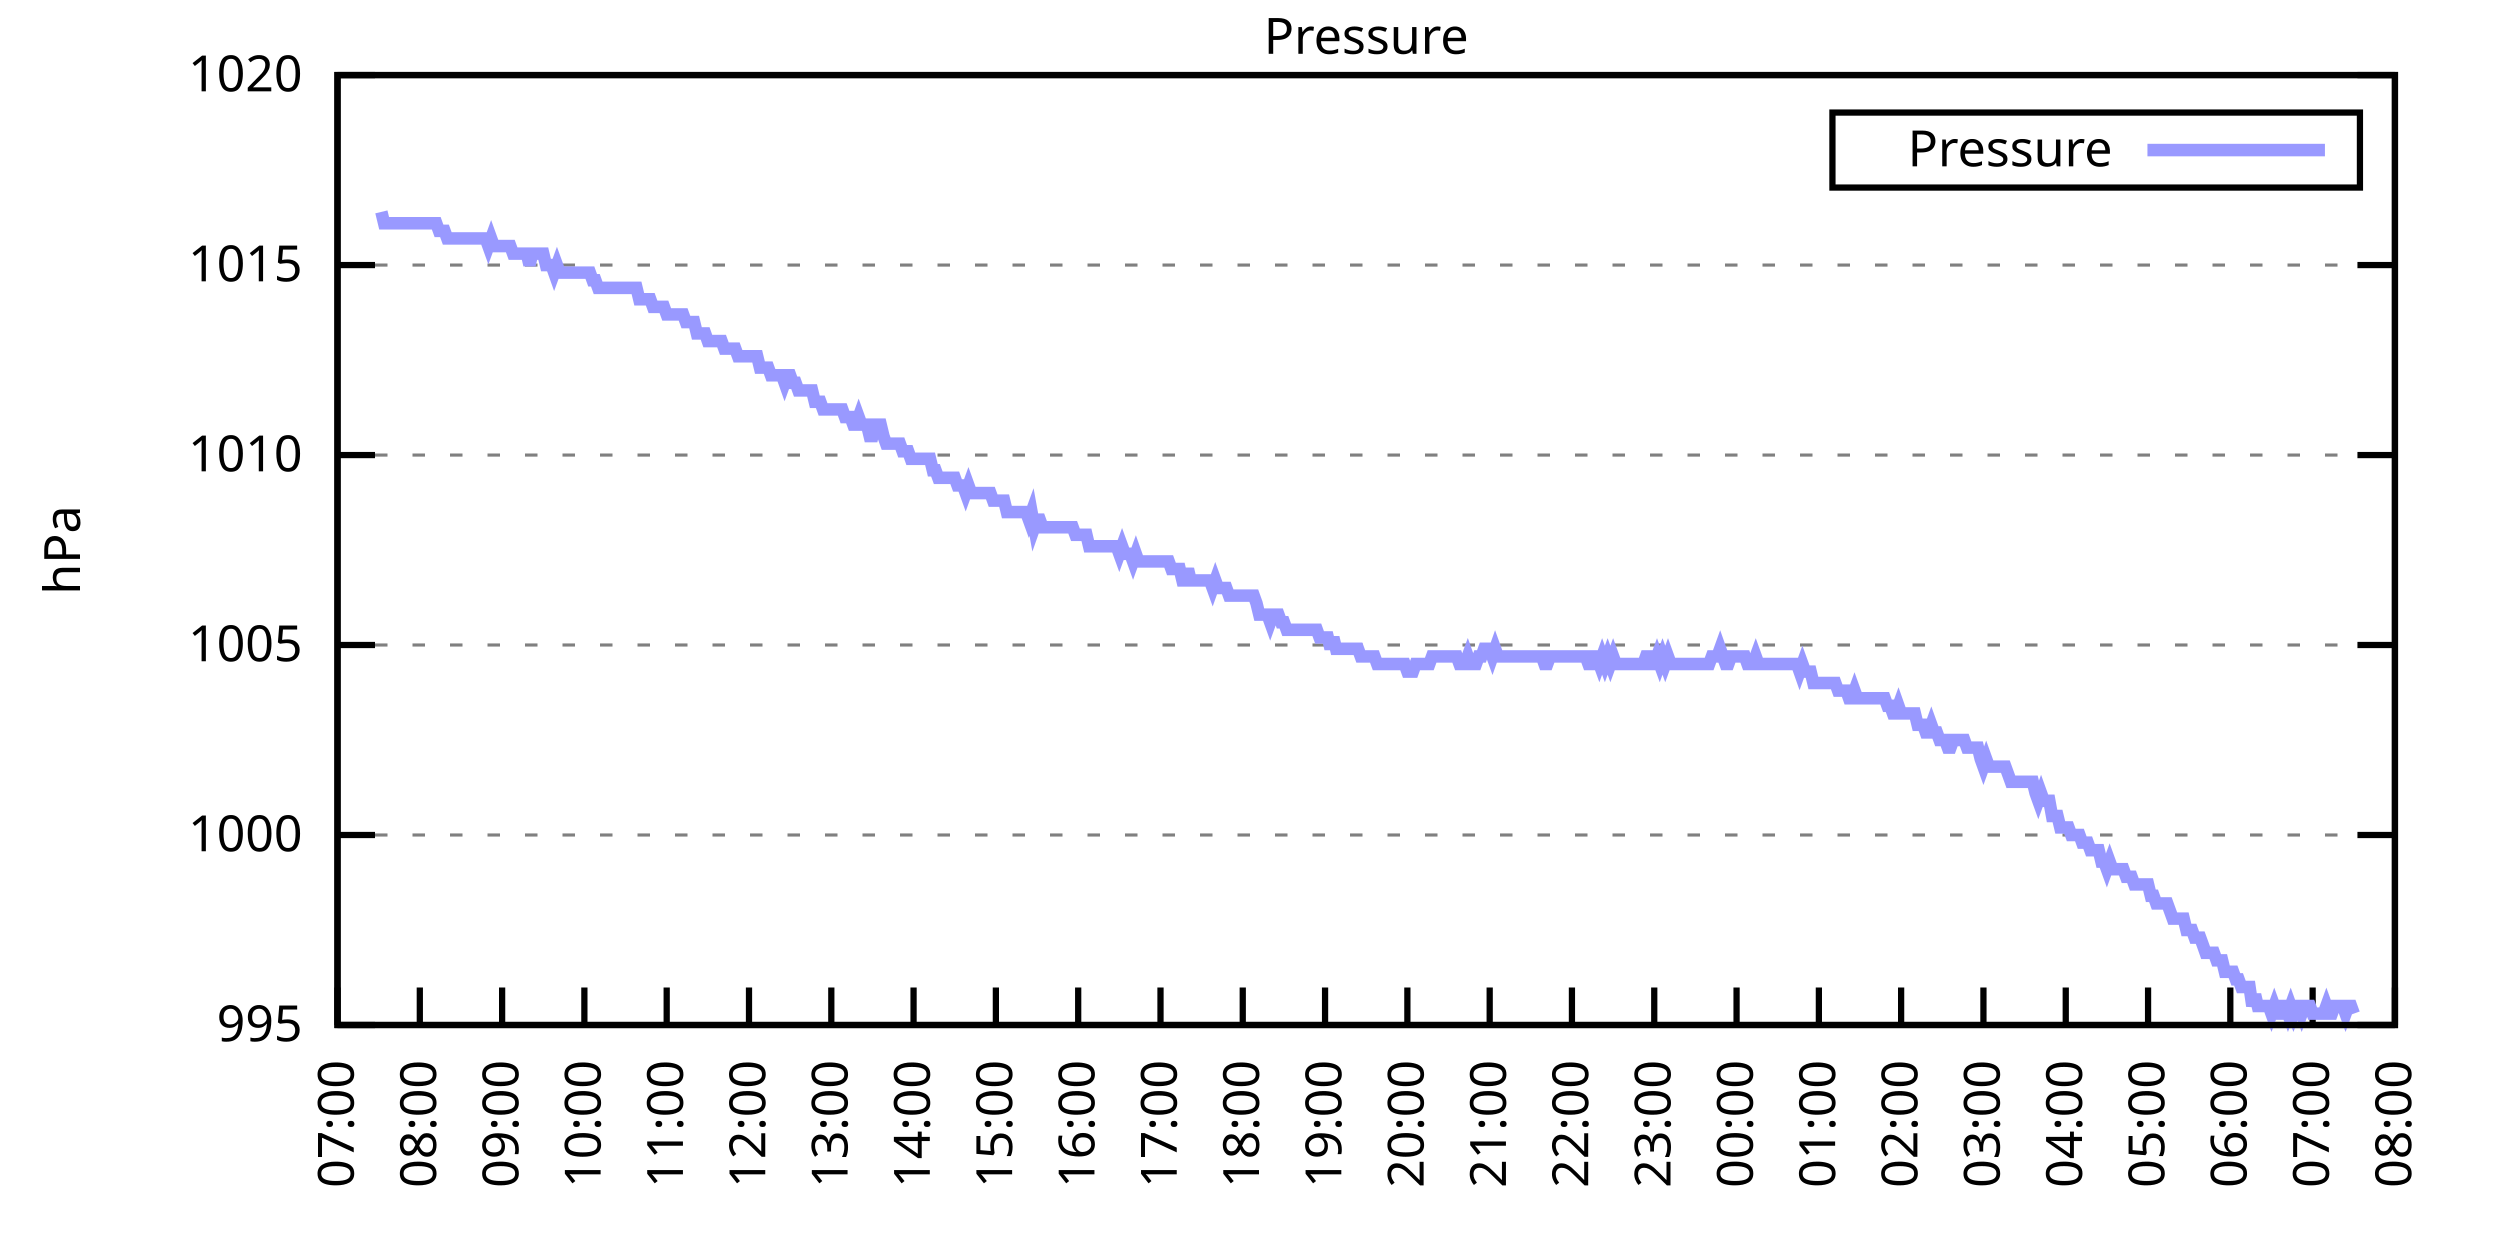
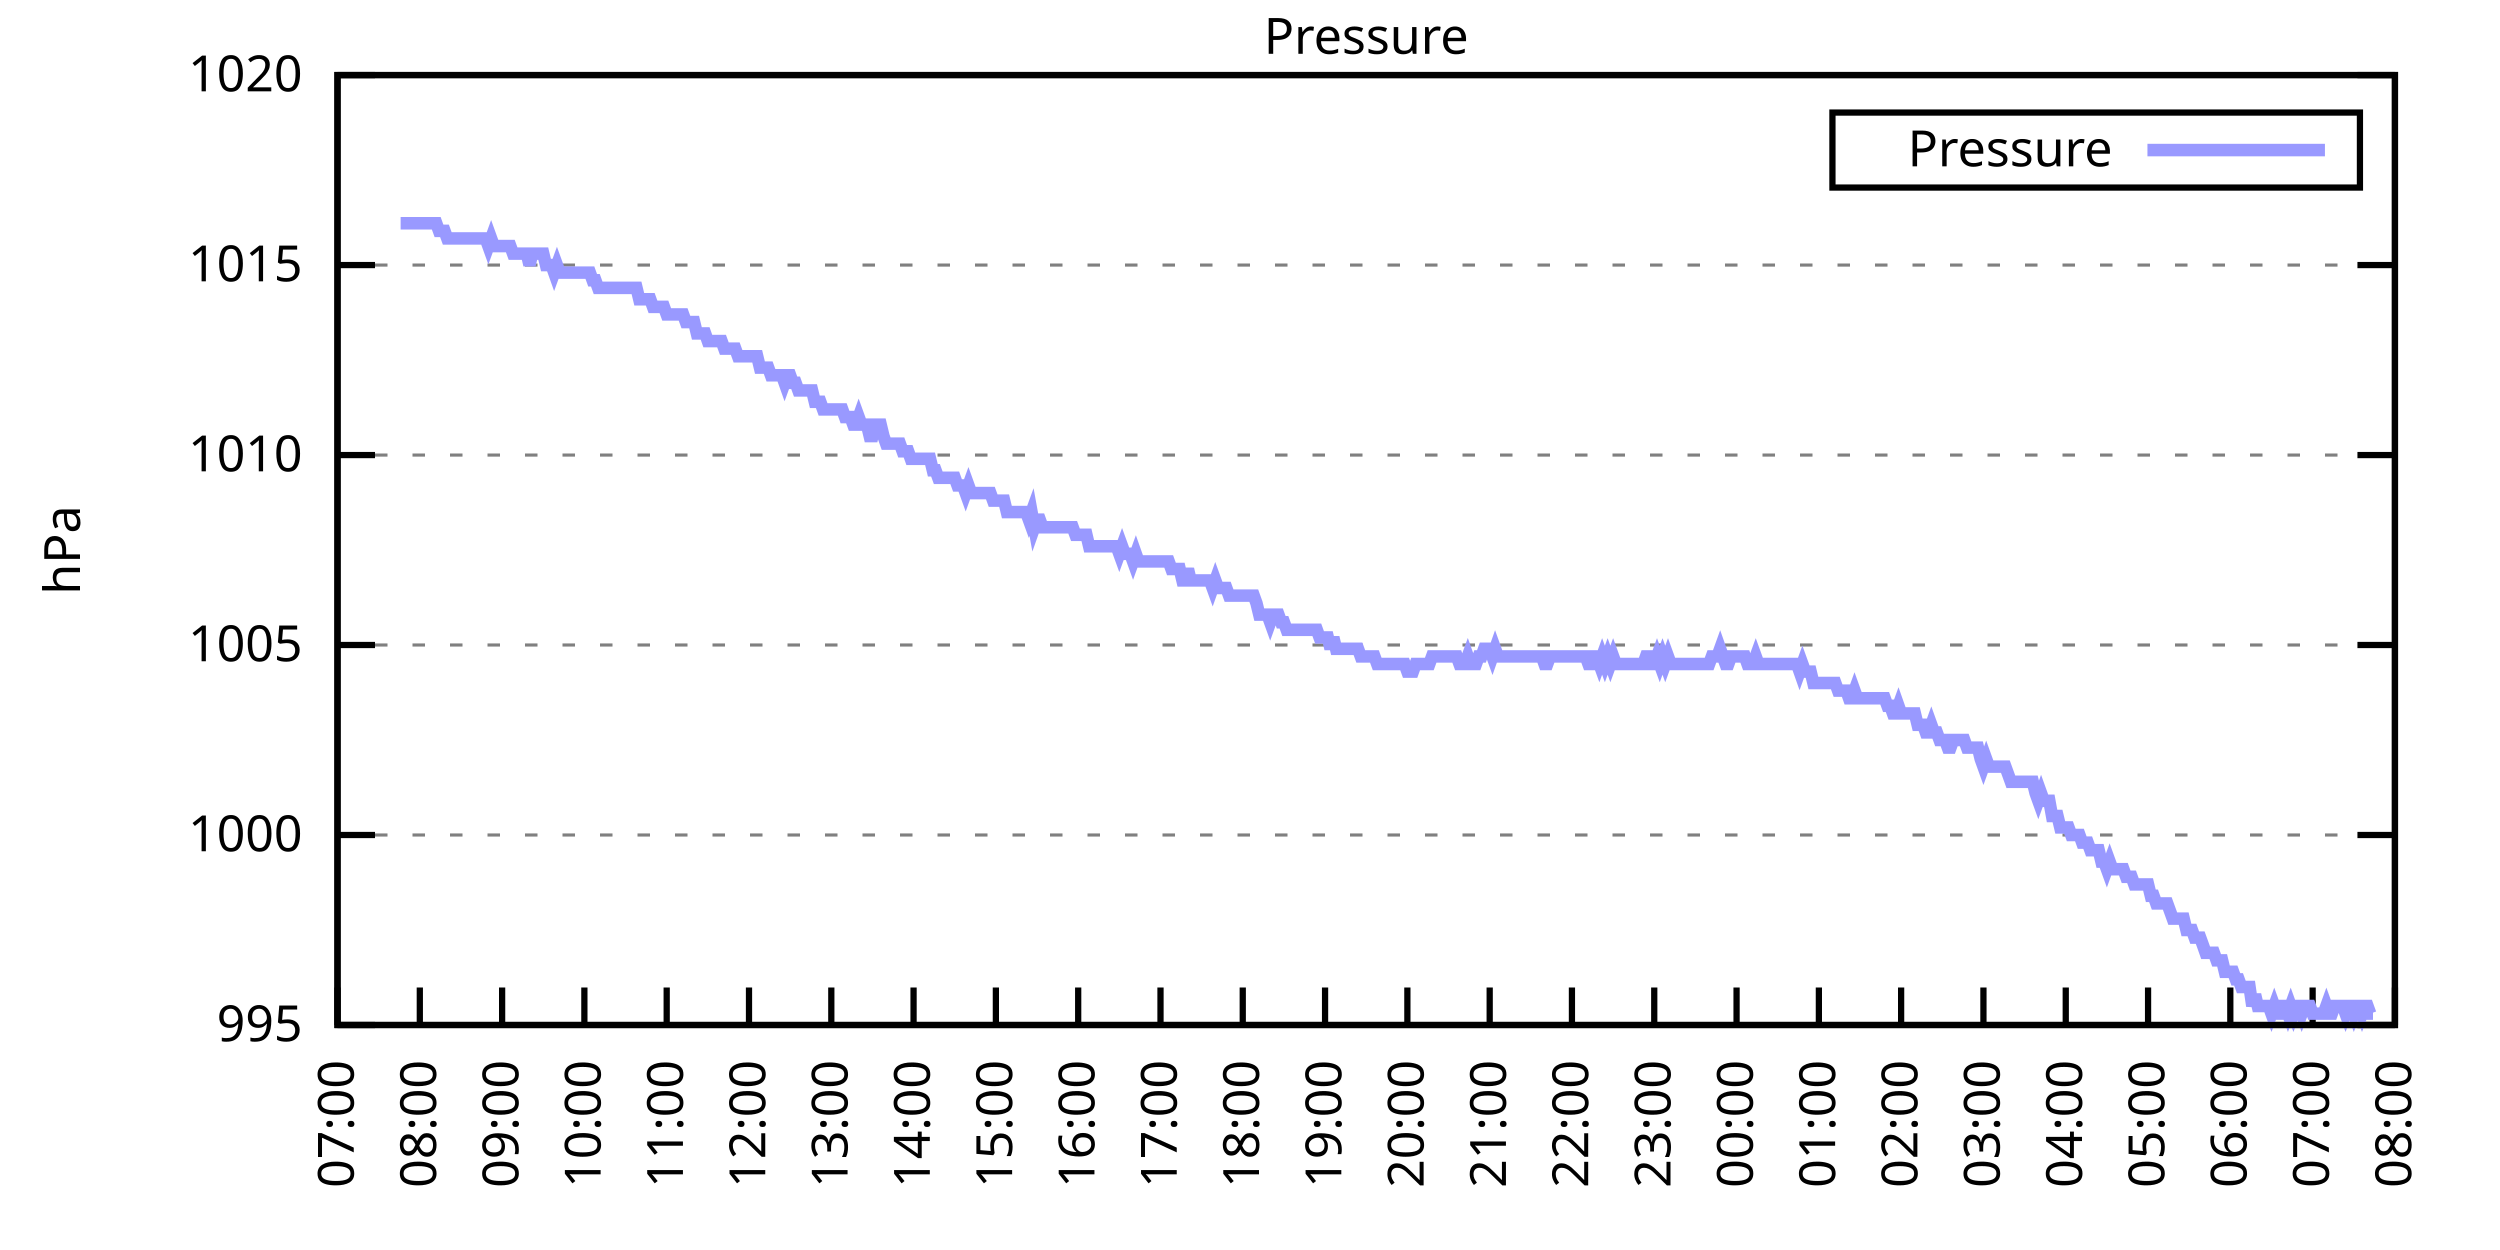
<svg xmlns="http://www.w3.org/2000/svg" xmlns:xlink="http://www.w3.org/1999/xlink" width="400" height="200" viewBox="0 0 400 200">
  <g id="gnuplot_canvas">
    <rect x="0" y="0" width="400" height="200" fill="none" />
    <defs>
      <circle id="gpDot" r="0.5" stroke-width="0.5" stroke="currentColor" />
      <path id="gpPt0" stroke-width="0.333" stroke="currentColor" d="M-1,0 h2 M0,-1 v2" />
      <path id="gpPt1" stroke-width="0.333" stroke="currentColor" d="M-1,-1 L1,1 M1,-1 L-1,1" />
      <path id="gpPt2" stroke-width="0.333" stroke="currentColor" d="M-1,0 L1,0 M0,-1 L0,1 M-1,-1 L1,1 M-1,1 L1,-1" />
      <rect id="gpPt3" stroke-width="0.333" stroke="currentColor" x="-1" y="-1" width="2" height="2" />
      <rect id="gpPt4" stroke-width="0.333" stroke="currentColor" fill="currentColor" x="-1" y="-1" width="2" height="2" />
      <circle id="gpPt5" stroke-width="0.333" stroke="currentColor" cx="0" cy="0" r="1" />
      <use xlink:href="#gpPt5" id="gpPt6" fill="currentColor" stroke="none" />
      <path id="gpPt7" stroke-width="0.333" stroke="currentColor" d="M0,-1.33 L-1.33,0.67 L1.33,0.67 z" />
      <use xlink:href="#gpPt7" id="gpPt8" fill="currentColor" stroke="none" />
      <use xlink:href="#gpPt7" id="gpPt9" stroke="currentColor" transform="rotate(180)" />
      <use xlink:href="#gpPt9" id="gpPt10" fill="currentColor" stroke="none" />
      <use xlink:href="#gpPt3" id="gpPt11" stroke="currentColor" transform="rotate(45)" />
      <use xlink:href="#gpPt11" id="gpPt12" fill="currentColor" stroke="none" />
      <path id="gpPt13" stroke-width="0.333" stroke="currentColor" d="M0,1.330 L1.265,0.411 L0.782,-1.067 L-0.782,-1.076 L-1.265,0.411 z" />
      <use xlink:href="#gpPt13" id="gpPt14" fill="currentColor" stroke="none" />
      <filter id="textbox" filterUnits="objectBoundingBox" x="0" y="0" height="1" width="1">
        <feFlood flood-color="white" flood-opacity="1" result="bgnd" />
        <feComposite in="SourceGraphic" in2="bgnd" operator="atop" />
      </filter>
      <filter id="greybox" filterUnits="objectBoundingBox" x="0" y="0" height="1" width="1">
        <feFlood flood-color="lightgrey" flood-opacity="1" result="grey" />
        <feComposite in="SourceGraphic" in2="grey" operator="atop" />
      </filter>
    </defs>
    <g fill="none" color="white" stroke="currentColor" stroke-width="1.00" stroke-linecap="butt" stroke-linejoin="miter">
</g>
    <g fill="none" color="black" stroke="currentColor" stroke-width="1.00" stroke-linecap="butt" stroke-linejoin="miter">
      <g stroke="none" shape-rendering="crispEdges">
        <polygon fill="rgb(255, 255, 255)" points="54.00,164.00 383.18,164.00 383.18,12.02 54.00,12.02 " />
      </g>
    </g>
    <g fill="none" color="black" stroke="currentColor" stroke-width="1.00" stroke-linecap="butt" stroke-linejoin="miter">
</g>
    <g fill="none" color="black" stroke="black" stroke-width="0.50" stroke-linecap="butt" stroke-linejoin="miter">
</g>
    <g fill="none" color="gray" stroke="currentColor" stroke-width="0.50" stroke-linecap="butt" stroke-linejoin="miter">
      <path stroke="gray" stroke-dasharray="2,4" class="gridline" d="M54.00,164.00 L383.19,164.00  " />
    </g>
    <g fill="none" color="gray" stroke="gray" stroke-width="1.00" stroke-linecap="butt" stroke-linejoin="miter">
</g>
    <g fill="none" color="black" stroke="currentColor" stroke-width="1.00" stroke-linecap="butt" stroke-linejoin="miter">
      <path stroke="black" d="M54.00,164.00 L60.00,164.00 M383.19,164.00 L377.19,164.00  " />
      <g transform="translate(48.40,166.60)" stroke="none" fill="black" font-family="Sans" font-size="8.00" text-anchor="end">
        <text>
          <tspan font-family="Sans"> 995</tspan>
        </text>
      </g>
    </g>
    <g fill="none" color="black" stroke="currentColor" stroke-width="1.00" stroke-linecap="butt" stroke-linejoin="miter">
</g>
    <g fill="none" color="black" stroke="black" stroke-width="0.50" stroke-linecap="butt" stroke-linejoin="miter">
</g>
    <g fill="none" color="gray" stroke="currentColor" stroke-width="0.50" stroke-linecap="butt" stroke-linejoin="miter">
      <path stroke="gray" stroke-dasharray="2,4" class="gridline" d="M54.00,133.60 L383.19,133.60  " />
    </g>
    <g fill="none" color="gray" stroke="gray" stroke-width="1.00" stroke-linecap="butt" stroke-linejoin="miter">
</g>
    <g fill="none" color="black" stroke="currentColor" stroke-width="1.00" stroke-linecap="butt" stroke-linejoin="miter">
      <path stroke="black" d="M54.00,133.60 L60.00,133.60 M383.19,133.60 L377.19,133.60  " />
      <g transform="translate(48.40,136.20)" stroke="none" fill="black" font-family="Sans" font-size="8.00" text-anchor="end">
        <text>
          <tspan font-family="Sans"> 1000</tspan>
        </text>
      </g>
    </g>
    <g fill="none" color="black" stroke="currentColor" stroke-width="1.00" stroke-linecap="butt" stroke-linejoin="miter">
</g>
    <g fill="none" color="black" stroke="black" stroke-width="0.50" stroke-linecap="butt" stroke-linejoin="miter">
</g>
    <g fill="none" color="gray" stroke="currentColor" stroke-width="0.50" stroke-linecap="butt" stroke-linejoin="miter">
      <path stroke="gray" stroke-dasharray="2,4" class="gridline" d="M54.00,103.20 L383.19,103.20  " />
    </g>
    <g fill="none" color="gray" stroke="gray" stroke-width="1.00" stroke-linecap="butt" stroke-linejoin="miter">
</g>
    <g fill="none" color="black" stroke="currentColor" stroke-width="1.00" stroke-linecap="butt" stroke-linejoin="miter">
      <path stroke="black" d="M54.00,103.20 L60.00,103.20 M383.19,103.20 L377.19,103.20  " />
      <g transform="translate(48.40,105.80)" stroke="none" fill="black" font-family="Sans" font-size="8.00" text-anchor="end">
        <text>
          <tspan font-family="Sans"> 1005</tspan>
        </text>
      </g>
    </g>
    <g fill="none" color="black" stroke="currentColor" stroke-width="1.00" stroke-linecap="butt" stroke-linejoin="miter">
</g>
    <g fill="none" color="black" stroke="black" stroke-width="0.50" stroke-linecap="butt" stroke-linejoin="miter">
</g>
    <g fill="none" color="gray" stroke="currentColor" stroke-width="0.50" stroke-linecap="butt" stroke-linejoin="miter">
      <path stroke="gray" stroke-dasharray="2,4" class="gridline" d="M54.00,72.81 L383.19,72.81  " />
    </g>
    <g fill="none" color="gray" stroke="gray" stroke-width="1.00" stroke-linecap="butt" stroke-linejoin="miter">
</g>
    <g fill="none" color="black" stroke="currentColor" stroke-width="1.00" stroke-linecap="butt" stroke-linejoin="miter">
      <path stroke="black" d="M54.00,72.81 L60.00,72.81 M383.19,72.81 L377.19,72.81  " />
      <g transform="translate(48.40,75.41)" stroke="none" fill="black" font-family="Sans" font-size="8.00" text-anchor="end">
        <text>
          <tspan font-family="Sans"> 1010</tspan>
        </text>
      </g>
    </g>
    <g fill="none" color="black" stroke="currentColor" stroke-width="1.00" stroke-linecap="butt" stroke-linejoin="miter">
</g>
    <g fill="none" color="black" stroke="black" stroke-width="0.50" stroke-linecap="butt" stroke-linejoin="miter">
</g>
    <g fill="none" color="gray" stroke="currentColor" stroke-width="0.50" stroke-linecap="butt" stroke-linejoin="miter">
      <path stroke="gray" stroke-dasharray="2,4" class="gridline" d="M54.00,42.41 L383.19,42.41  " />
    </g>
    <g fill="none" color="gray" stroke="gray" stroke-width="1.00" stroke-linecap="butt" stroke-linejoin="miter">
</g>
    <g fill="none" color="black" stroke="currentColor" stroke-width="1.00" stroke-linecap="butt" stroke-linejoin="miter">
      <path stroke="black" d="M54.00,42.41 L60.00,42.41 M383.19,42.41 L377.19,42.41  " />
      <g transform="translate(48.40,45.01)" stroke="none" fill="black" font-family="Sans" font-size="8.00" text-anchor="end">
        <text>
          <tspan font-family="Sans"> 1015</tspan>
        </text>
      </g>
    </g>
    <g fill="none" color="black" stroke="currentColor" stroke-width="1.00" stroke-linecap="butt" stroke-linejoin="miter">
</g>
    <g fill="none" color="black" stroke="black" stroke-width="0.50" stroke-linecap="butt" stroke-linejoin="miter">
</g>
    <g fill="none" color="gray" stroke="currentColor" stroke-width="0.50" stroke-linecap="butt" stroke-linejoin="miter">
      <path stroke="gray" stroke-dasharray="2,4" class="gridline" d="M54.00,12.01 L383.19,12.01  " />
    </g>
    <g fill="none" color="gray" stroke="gray" stroke-width="1.00" stroke-linecap="butt" stroke-linejoin="miter">
</g>
    <g fill="none" color="black" stroke="currentColor" stroke-width="1.00" stroke-linecap="butt" stroke-linejoin="miter">
      <path stroke="black" d="M54.00,12.01 L60.00,12.01 M383.19,12.01 L377.19,12.01  " />
      <g transform="translate(48.40,14.61)" stroke="none" fill="black" font-family="Sans" font-size="8.00" text-anchor="end">
        <text>
          <tspan font-family="Sans"> 1020</tspan>
        </text>
      </g>
    </g>
    <g fill="none" color="black" stroke="currentColor" stroke-width="1.00" stroke-linecap="butt" stroke-linejoin="miter">
      <path stroke="black" d="M54.00,164.00 L54.00,158.00  " />
      <g transform="translate(56.60,169.60) rotate(270.00)" stroke="none" fill="black" font-family="Sans" font-size="8.00" text-anchor="end">
        <text>
          <tspan font-family="Sans">07:00</tspan>
        </text>
      </g>
    </g>
    <g fill="none" color="black" stroke="currentColor" stroke-width="1.00" stroke-linecap="butt" stroke-linejoin="miter">
      <path stroke="black" d="M67.17,164.00 L67.17,158.00  " />
      <g transform="translate(69.77,169.60) rotate(270.00)" stroke="none" fill="black" font-family="Sans" font-size="8.00" text-anchor="end">
        <text>
          <tspan font-family="Sans">08:00</tspan>
        </text>
      </g>
    </g>
    <g fill="none" color="black" stroke="currentColor" stroke-width="1.00" stroke-linecap="butt" stroke-linejoin="miter">
      <path stroke="black" d="M80.34,164.00 L80.34,158.00  " />
      <g transform="translate(82.94,169.60) rotate(270.00)" stroke="none" fill="black" font-family="Sans" font-size="8.00" text-anchor="end">
        <text>
          <tspan font-family="Sans">09:00</tspan>
        </text>
      </g>
    </g>
    <g fill="none" color="black" stroke="currentColor" stroke-width="1.00" stroke-linecap="butt" stroke-linejoin="miter">
      <path stroke="black" d="M93.50,164.00 L93.50,158.00  " />
      <g transform="translate(96.10,169.60) rotate(270.00)" stroke="none" fill="black" font-family="Sans" font-size="8.00" text-anchor="end">
        <text>
          <tspan font-family="Sans">10:00</tspan>
        </text>
      </g>
    </g>
    <g fill="none" color="black" stroke="currentColor" stroke-width="1.00" stroke-linecap="butt" stroke-linejoin="miter">
      <path stroke="black" d="M106.67,164.00 L106.67,158.00  " />
      <g transform="translate(109.27,169.60) rotate(270.00)" stroke="none" fill="black" font-family="Sans" font-size="8.00" text-anchor="end">
        <text>
          <tspan font-family="Sans">11:00</tspan>
        </text>
      </g>
    </g>
    <g fill="none" color="black" stroke="currentColor" stroke-width="1.00" stroke-linecap="butt" stroke-linejoin="miter">
      <path stroke="black" d="M119.84,164.00 L119.84,158.00  " />
      <g transform="translate(122.44,169.60) rotate(270.00)" stroke="none" fill="black" font-family="Sans" font-size="8.00" text-anchor="end">
        <text>
          <tspan font-family="Sans">12:00</tspan>
        </text>
      </g>
    </g>
    <g fill="none" color="black" stroke="currentColor" stroke-width="1.00" stroke-linecap="butt" stroke-linejoin="miter">
      <path stroke="black" d="M133.01,164.00 L133.01,158.00  " />
      <g transform="translate(135.61,169.60) rotate(270.00)" stroke="none" fill="black" font-family="Sans" font-size="8.00" text-anchor="end">
        <text>
          <tspan font-family="Sans">13:00</tspan>
        </text>
      </g>
    </g>
    <g fill="none" color="black" stroke="currentColor" stroke-width="1.00" stroke-linecap="butt" stroke-linejoin="miter">
      <path stroke="black" d="M146.17,164.00 L146.17,158.00  " />
      <g transform="translate(148.77,169.60) rotate(270.00)" stroke="none" fill="black" font-family="Sans" font-size="8.00" text-anchor="end">
        <text>
          <tspan font-family="Sans">14:00</tspan>
        </text>
      </g>
    </g>
    <g fill="none" color="black" stroke="currentColor" stroke-width="1.00" stroke-linecap="butt" stroke-linejoin="miter">
      <path stroke="black" d="M159.34,164.00 L159.34,158.00  " />
      <g transform="translate(161.94,169.60) rotate(270.00)" stroke="none" fill="black" font-family="Sans" font-size="8.00" text-anchor="end">
        <text>
          <tspan font-family="Sans">15:00</tspan>
        </text>
      </g>
    </g>
    <g fill="none" color="black" stroke="currentColor" stroke-width="1.00" stroke-linecap="butt" stroke-linejoin="miter">
      <path stroke="black" d="M172.51,164.00 L172.51,158.00  " />
      <g transform="translate(175.11,169.60) rotate(270.00)" stroke="none" fill="black" font-family="Sans" font-size="8.00" text-anchor="end">
        <text>
          <tspan font-family="Sans">16:00</tspan>
        </text>
      </g>
    </g>
    <g fill="none" color="black" stroke="currentColor" stroke-width="1.00" stroke-linecap="butt" stroke-linejoin="miter">
      <path stroke="black" d="M185.68,164.00 L185.68,158.00  " />
      <g transform="translate(188.28,169.60) rotate(270.00)" stroke="none" fill="black" font-family="Sans" font-size="8.00" text-anchor="end">
        <text>
          <tspan font-family="Sans">17:00</tspan>
        </text>
      </g>
    </g>
    <g fill="none" color="black" stroke="currentColor" stroke-width="1.00" stroke-linecap="butt" stroke-linejoin="miter">
      <path stroke="black" d="M198.84,164.00 L198.84,158.00  " />
      <g transform="translate(201.44,169.60) rotate(270.00)" stroke="none" fill="black" font-family="Sans" font-size="8.00" text-anchor="end">
        <text>
          <tspan font-family="Sans">18:00</tspan>
        </text>
      </g>
    </g>
    <g fill="none" color="black" stroke="currentColor" stroke-width="1.00" stroke-linecap="butt" stroke-linejoin="miter">
      <path stroke="black" d="M212.01,164.00 L212.01,158.00  " />
      <g transform="translate(214.61,169.60) rotate(270.00)" stroke="none" fill="black" font-family="Sans" font-size="8.00" text-anchor="end">
        <text>
          <tspan font-family="Sans">19:00</tspan>
        </text>
      </g>
    </g>
    <g fill="none" color="black" stroke="currentColor" stroke-width="1.00" stroke-linecap="butt" stroke-linejoin="miter">
      <path stroke="black" d="M225.18,164.00 L225.18,158.00  " />
      <g transform="translate(227.78,169.60) rotate(270.00)" stroke="none" fill="black" font-family="Sans" font-size="8.00" text-anchor="end">
        <text>
          <tspan font-family="Sans">20:00</tspan>
        </text>
      </g>
    </g>
    <g fill="none" color="black" stroke="currentColor" stroke-width="1.00" stroke-linecap="butt" stroke-linejoin="miter">
      <path stroke="black" d="M238.35,164.00 L238.35,158.00  " />
      <g transform="translate(240.95,169.60) rotate(270.00)" stroke="none" fill="black" font-family="Sans" font-size="8.00" text-anchor="end">
        <text>
          <tspan font-family="Sans">21:00</tspan>
        </text>
      </g>
    </g>
    <g fill="none" color="black" stroke="currentColor" stroke-width="1.00" stroke-linecap="butt" stroke-linejoin="miter">
      <path stroke="black" d="M251.51,164.00 L251.51,158.00  " />
      <g transform="translate(254.11,169.60) rotate(270.00)" stroke="none" fill="black" font-family="Sans" font-size="8.00" text-anchor="end">
        <text>
          <tspan font-family="Sans">22:00</tspan>
        </text>
      </g>
    </g>
    <g fill="none" color="black" stroke="currentColor" stroke-width="1.00" stroke-linecap="butt" stroke-linejoin="miter">
      <path stroke="black" d="M264.68,164.00 L264.68,158.00  " />
      <g transform="translate(267.28,169.60) rotate(270.00)" stroke="none" fill="black" font-family="Sans" font-size="8.00" text-anchor="end">
        <text>
          <tspan font-family="Sans">23:00</tspan>
        </text>
      </g>
    </g>
    <g fill="none" color="black" stroke="currentColor" stroke-width="1.00" stroke-linecap="butt" stroke-linejoin="miter">
      <path stroke="black" d="M277.85,164.00 L277.85,158.00  " />
      <g transform="translate(280.45,169.60) rotate(270.00)" stroke="none" fill="black" font-family="Sans" font-size="8.00" text-anchor="end">
        <text>
          <tspan font-family="Sans">00:00</tspan>
        </text>
      </g>
    </g>
    <g fill="none" color="black" stroke="currentColor" stroke-width="1.00" stroke-linecap="butt" stroke-linejoin="miter">
      <path stroke="black" d="M291.02,164.00 L291.02,158.00  " />
      <g transform="translate(293.62,169.60) rotate(270.00)" stroke="none" fill="black" font-family="Sans" font-size="8.00" text-anchor="end">
        <text>
          <tspan font-family="Sans">01:00</tspan>
        </text>
      </g>
    </g>
    <g fill="none" color="black" stroke="currentColor" stroke-width="1.00" stroke-linecap="butt" stroke-linejoin="miter">
      <path stroke="black" d="M304.18,164.00 L304.18,158.00  " />
      <g transform="translate(306.78,169.60) rotate(270.00)" stroke="none" fill="black" font-family="Sans" font-size="8.00" text-anchor="end">
        <text>
          <tspan font-family="Sans">02:00</tspan>
        </text>
      </g>
    </g>
    <g fill="none" color="black" stroke="currentColor" stroke-width="1.00" stroke-linecap="butt" stroke-linejoin="miter">
      <path stroke="black" d="M317.35,164.00 L317.35,158.00  " />
      <g transform="translate(319.95,169.60) rotate(270.00)" stroke="none" fill="black" font-family="Sans" font-size="8.00" text-anchor="end">
        <text>
          <tspan font-family="Sans">03:00</tspan>
        </text>
      </g>
    </g>
    <g fill="none" color="black" stroke="currentColor" stroke-width="1.00" stroke-linecap="butt" stroke-linejoin="miter">
      <path stroke="black" d="M330.52,164.00 L330.52,158.00  " />
      <g transform="translate(333.12,169.60) rotate(270.00)" stroke="none" fill="black" font-family="Sans" font-size="8.00" text-anchor="end">
        <text>
          <tspan font-family="Sans">04:00</tspan>
        </text>
      </g>
    </g>
    <g fill="none" color="black" stroke="currentColor" stroke-width="1.00" stroke-linecap="butt" stroke-linejoin="miter">
      <path stroke="black" d="M343.69,164.00 L343.69,158.00  " />
      <g transform="translate(346.29,169.60) rotate(270.00)" stroke="none" fill="black" font-family="Sans" font-size="8.00" text-anchor="end">
        <text>
          <tspan font-family="Sans">05:00</tspan>
        </text>
      </g>
    </g>
    <g fill="none" color="black" stroke="currentColor" stroke-width="1.00" stroke-linecap="butt" stroke-linejoin="miter">
      <path stroke="black" d="M356.85,164.00 L356.85,158.00  " />
      <g transform="translate(359.45,169.60) rotate(270.00)" stroke="none" fill="black" font-family="Sans" font-size="8.00" text-anchor="end">
        <text>
          <tspan font-family="Sans">06:00</tspan>
        </text>
      </g>
    </g>
    <g fill="none" color="black" stroke="currentColor" stroke-width="1.00" stroke-linecap="butt" stroke-linejoin="miter">
      <path stroke="black" d="M370.02,164.00 L370.02,158.00  " />
      <g transform="translate(372.62,169.60) rotate(270.00)" stroke="none" fill="black" font-family="Sans" font-size="8.00" text-anchor="end">
        <text>
          <tspan font-family="Sans">07:00</tspan>
        </text>
      </g>
    </g>
    <g fill="none" color="black" stroke="currentColor" stroke-width="1.00" stroke-linecap="butt" stroke-linejoin="miter">
      <path stroke="black" d="M383.19,164.00 L383.19,158.00  " />
      <g transform="translate(385.79,169.60) rotate(270.00)" stroke="none" fill="black" font-family="Sans" font-size="8.00" text-anchor="end">
        <text>
          <tspan font-family="Sans">08:00</tspan>
        </text>
      </g>
    </g>
    <g fill="none" color="black" stroke="currentColor" stroke-width="1.00" stroke-linecap="butt" stroke-linejoin="miter">
</g>
    <g fill="none" color="black" stroke="currentColor" stroke-width="1.00" stroke-linecap="butt" stroke-linejoin="miter">
      <path stroke="black" d="M54.00,12.01 L54.00,164.00 L383.19,164.00 L383.19,12.01 L54.00,12.01 Z  " />
    </g>
    <g fill="none" color="black" stroke="currentColor" stroke-width="1.00" stroke-linecap="butt" stroke-linejoin="miter">
</g>
    <g fill="none" color="black" stroke="currentColor" stroke-width="1.00" stroke-linecap="butt" stroke-linejoin="miter">
      <path stroke="black" d="M293.19,30.01 L293.19,18.01 L377.59,18.01 L377.59,30.01 L293.19,30.01 Z  " />
    </g>
    <g id="Pressure_plot_1">
      <g fill="none" color="white" stroke="black" stroke-width="2.00" stroke-linecap="butt" stroke-linejoin="miter">
</g>
      <g fill="none" color="black" stroke="currentColor" stroke-width="2.00" stroke-linecap="butt" stroke-linejoin="miter">
        <g transform="translate(337.99,26.61)" stroke="none" fill="black" font-family="Sans" font-size="8.00" text-anchor="end">
          <text>
            <tspan font-family="Sans">Pressure</tspan>
          </text>
        </g>
      </g>
      <g fill="none" color="black" stroke="currentColor" stroke-width="2.00" stroke-linecap="butt" stroke-linejoin="miter">
-         <path stroke="rgb(153, 153, 255)" d="M343.59,24.01 L371.99,24.01 M61.02,33.90 L61.46,35.72 L61.90,35.72 L62.34,35.72 L62.78,35.72 L63.22,35.72   L63.66,35.72 L64.10,35.72 L64.53,35.72 L64.97,35.72 L65.41,35.72 L65.85,35.72 L66.29,35.72 L66.73,35.72   L67.17,35.72 L67.61,35.72 L68.05,35.72 L68.48,35.72 L68.92,35.72 L69.36,35.72 L69.80,35.72 L70.24,36.94   L70.68,36.94 L71.12,36.94 L71.56,38.15 L72.00,38.15 L72.43,38.15 L72.87,38.15 L73.31,38.15 L73.75,38.15   L74.19,38.15 L74.63,38.15 L75.07,38.15 L75.51,38.15 L75.95,38.15 L76.38,38.15 L76.82,38.15 L77.26,38.15   L77.70,38.15 L78.14,39.37 L78.58,38.15 L79.02,39.37 L79.46,39.37 L79.90,39.37 L80.34,39.37 L80.77,39.37   L81.21,39.37 L81.65,39.37 L82.09,40.58 L82.53,40.58 L82.97,40.58 L83.41,40.58 L83.85,40.58 L84.29,40.58   L84.72,42.41 L85.16,40.58 L85.60,40.58 L86.04,40.58 L86.48,40.58 L86.92,40.58 L87.36,42.41 L87.80,42.41   L88.24,42.41 L88.67,43.62 L89.11,42.41 L89.55,43.62 L89.99,43.62 L90.43,43.62 L90.87,43.62 L91.31,43.62   L91.75,43.62 L92.19,43.62 L92.62,43.62 L93.06,43.62 L93.50,43.62 L93.94,43.62 L94.38,43.62 L94.82,44.84   L95.26,44.84 L95.70,46.06 L96.14,46.06 L96.58,46.06 L97.01,46.06 L97.45,46.06 L97.89,46.06 L98.33,46.06   L98.77,46.06 L99.21,46.06 L99.65,46.06 L100.09,46.06 L100.53,46.06 L100.96,46.06 L101.40,46.06 L101.84,46.06   L102.28,47.88 L102.72,47.88 L103.16,47.88 L103.60,47.88 L104.04,47.88 L104.48,49.10 L104.91,49.10 L105.35,49.10   L105.79,49.10 L106.23,49.10 L106.67,50.31 L107.11,50.31 L107.55,50.31 L107.99,50.31 L108.43,50.31 L108.87,50.31   L109.30,50.31 L109.74,51.53 L110.18,51.53 L110.62,51.53 L111.06,51.53 L111.50,53.35 L111.94,53.35 L112.38,53.35   L112.82,53.35 L113.25,54.57 L113.69,54.57 L114.13,54.57 L114.57,54.57 L115.01,54.57 L115.45,54.57 L115.89,55.78   L116.33,55.78 L116.77,55.78 L117.20,55.78 L117.64,55.78 L118.08,57.00 L118.52,57.00 L118.96,57.00 L119.40,57.00   L119.84,57.00 L120.28,57.00 L120.72,57.00 L121.15,57.00 L121.59,58.82 L122.03,58.82 L122.47,58.82 L122.91,58.82   L123.35,60.04 L123.79,60.04 L124.23,60.04 L124.67,60.04 L125.11,60.04 L125.54,61.25 L125.98,60.04 L126.42,60.04   L126.86,61.25 L127.30,61.25 L127.74,62.47 L128.18,62.47 L128.62,62.47 L129.06,62.47 L129.49,62.47 L129.93,62.47   L130.37,64.29 L130.81,64.29 L131.25,64.29 L131.69,65.51 L132.13,65.51 L132.57,65.51 L133.01,65.51 L133.44,65.51   L133.88,65.51 L134.32,65.51 L134.76,65.51 L135.20,66.73 L135.64,66.73 L136.08,66.73 L136.52,67.94 L136.96,67.94   L137.39,66.73 L137.83,67.94 L138.27,67.94 L138.71,67.94 L139.15,69.77 L139.59,69.77 L140.03,67.94 L140.47,67.94   L140.91,67.94 L141.35,69.77 L141.78,70.98 L142.22,70.98 L142.66,70.98 L143.10,70.98 L143.54,70.98 L143.98,70.98   L144.42,72.20 L144.86,72.20 L145.30,72.20 L145.73,73.41 L146.17,73.41 L146.61,73.41 L147.05,73.41 L147.49,73.41   L147.93,73.41 L148.37,73.41 L148.81,73.41 L149.25,75.24 L149.68,75.24 L150.12,76.45 L150.56,76.45 L151.00,76.45   L151.44,76.45 L151.88,76.45 L152.32,76.45 L152.76,76.45 L153.20,77.67 L153.63,77.67 L154.07,77.67 L154.51,78.89   L154.95,77.67 L155.39,78.89 L155.83,78.89 L156.27,78.89 L156.71,78.89 L157.15,78.89 L157.59,78.89 L158.02,78.89   L158.46,78.89 L158.90,80.10 L159.34,80.10 L159.78,80.10 L160.22,80.10 L160.66,80.10 L161.10,81.93 L161.54,81.93   L161.97,81.93 L162.41,81.93 L162.85,81.93 L163.29,81.93 L163.73,81.93 L164.17,81.93 L164.61,83.14 L165.05,81.93   L165.49,84.36 L165.92,83.14 L166.36,83.14 L166.80,84.36 L167.24,84.36 L167.68,84.36 L168.12,84.36 L168.56,84.36   L169.00,84.36 L169.44,84.36 L169.87,84.36 L170.31,84.36 L170.75,84.36 L171.19,84.36 L171.63,84.36 L172.07,85.57   L172.51,85.57 L172.95,85.57 L173.39,85.57 L173.83,85.57 L174.26,87.40 L174.70,87.40 L175.14,87.40 L175.58,87.40   L176.02,87.40 L176.46,87.40 L176.90,87.40 L177.34,87.40 L177.78,87.40 L178.21,87.40 L178.65,87.40 L179.09,88.61   L179.53,87.40 L179.97,88.61 L180.41,88.61 L180.85,88.61 L181.29,89.83 L181.73,88.61 L182.16,89.83 L182.60,89.83   L183.04,89.83 L183.48,89.83 L183.92,89.83 L184.36,89.83 L184.80,89.83 L185.24,89.83 L185.68,89.83 L186.11,89.83   L186.55,89.83 L186.99,89.83 L187.43,91.04 L187.87,91.04 L188.31,91.04 L188.75,91.04 L189.19,92.87 L189.63,92.87   L190.07,91.04 L190.50,92.87 L190.94,92.87 L191.38,92.87 L191.82,92.87 L192.26,92.87 L192.70,92.87 L193.14,92.87   L193.58,92.87 L194.02,94.08 L194.45,92.87 L194.89,94.08 L195.33,94.08 L195.77,94.08 L196.21,94.08 L196.65,95.30   L197.09,95.30 L197.53,95.30 L197.97,95.30 L198.40,95.30 L198.84,95.30 L199.28,95.30 L199.72,95.30 L200.16,95.30   L200.60,95.30 L201.04,96.52 L201.48,98.34 L201.92,98.34 L202.35,98.34 L202.79,98.34 L203.23,99.56 L203.67,98.34   L204.11,98.34 L204.55,98.34 L204.99,99.56 L205.43,99.56 L205.87,100.77 L206.31,100.77 L206.74,100.77 L207.18,100.77   L207.62,100.77 L208.06,100.77 L208.50,100.77 L208.94,100.77 L209.38,100.77 L209.82,100.77 L210.26,100.77 L210.69,100.77   L211.13,101.99 L211.57,101.99 L212.01,101.99 L212.45,101.99 L212.89,103.81 L213.33,101.99 L213.77,103.81 L214.21,103.81   L214.64,103.81 L215.08,103.81 L215.52,103.81 L215.96,103.81 L216.40,103.81 L216.84,103.81 L217.28,103.81 L217.72,105.03   L218.16,105.03 L218.60,105.03 L219.03,105.03 L219.47,105.03 L219.91,105.03 L220.35,106.24 L220.79,106.24 L221.23,106.24   L221.67,106.24 L222.11,106.24 L222.55,106.24 L222.98,106.24 L223.42,106.24 L223.86,106.24 L224.30,106.24 L224.74,106.24   L225.18,107.46 L225.62,107.46 L226.06,107.46 L226.50,106.24 L226.93,106.24 L227.37,106.24 L227.81,106.24 L228.25,106.24   L228.69,106.24 L229.13,105.03 L229.57,105.03 L230.01,105.03 L230.45,105.03 L230.88,105.03 L231.32,105.03 L231.76,105.03   L232.20,105.03 L232.64,105.03 L233.08,105.03 L233.52,106.24 L233.96,106.24 L234.40,106.24 L234.84,105.03 L235.27,106.24   L235.71,106.24 L236.15,106.24 L236.59,105.03 L237.03,105.03 L237.47,103.81 L237.91,103.81 L238.35,103.81 L238.79,105.03   L239.22,103.81 L239.66,105.03 L240.10,105.03 L240.54,105.03 L240.98,105.03 L241.42,105.03 L241.86,105.03 L242.30,105.03   L242.74,105.03 L243.17,105.03 L243.61,105.03 L244.05,105.03 L244.49,105.03 L244.93,105.03 L245.37,105.03 L245.81,105.03   L246.25,105.03 L246.69,105.03 L247.12,106.24 L247.56,106.24 L248.00,105.03 L248.44,105.03 L248.88,105.03 L249.32,105.03   L249.76,105.03 L250.20,105.03 L250.64,105.03 L251.08,105.03 L251.51,105.03 L251.95,105.03 L252.39,105.03 L252.83,105.03   L253.27,105.03 L253.71,105.03 L254.15,106.24 L254.59,106.24 L255.03,105.03 L255.46,105.03 L255.90,106.24 L256.34,105.03   L256.78,106.24 L257.22,105.03 L257.66,106.24 L258.10,105.03 L258.54,106.24 L258.98,106.24 L259.41,106.24 L259.85,106.24   L260.29,106.24 L260.73,106.24 L261.17,106.24 L261.61,106.24 L262.05,106.24 L262.49,106.24 L262.93,106.24 L263.36,105.03   L263.80,105.03 L264.24,106.24 L264.68,106.24 L265.12,105.03 L265.56,106.24 L266.00,105.03 L266.44,106.24 L266.88,105.03   L267.32,106.24 L267.75,106.24 L268.19,106.24 L268.63,106.24 L269.07,106.24 L269.51,106.24 L269.95,106.24 L270.39,106.24   L270.83,106.24 L271.27,106.24 L271.70,106.24 L272.14,106.24 L272.58,106.24 L273.02,106.24 L273.46,106.24 L273.90,105.03   L274.34,105.03 L274.78,105.03 L275.22,103.81 L275.65,105.03 L276.09,106.24 L276.53,106.24 L276.97,105.03 L277.41,105.03   L277.85,105.03 L278.29,105.03 L278.73,105.03 L279.17,105.03 L279.60,106.24 L280.04,106.24 L280.48,106.24 L280.92,105.03   L281.36,106.24 L281.80,106.24 L282.24,106.24 L282.68,106.24 L283.12,106.24 L283.56,106.24 L283.99,106.24 L284.43,106.24   L284.87,106.24 L285.31,106.24 L285.75,106.24 L286.19,106.24 L286.63,106.24 L287.07,106.24 L287.51,106.24 L287.94,107.46   L288.38,106.24 L288.82,107.46 L289.26,107.46 L289.70,107.46 L290.14,109.28 L290.58,109.28 L291.02,109.28 L291.46,109.28   L291.89,109.28 L292.33,109.28 L292.77,109.28 L293.21,109.28 L293.65,109.28 L294.09,110.50 L294.53,110.50 L294.97,110.50   L295.41,110.50 L295.84,111.72 L296.28,111.72 L296.72,110.50 L297.16,111.72 L297.60,111.72 L298.04,111.72 L298.48,111.72   L298.92,111.72 L299.36,111.72 L299.80,111.72 L300.23,111.72 L300.67,111.72 L301.11,111.72 L301.55,111.72 L301.99,112.93   L302.43,112.93 L302.87,114.15 L303.31,114.15 L303.75,112.93 L304.18,114.15 L304.62,114.15 L305.06,114.15 L305.50,114.15   L305.94,114.15 L306.38,114.15 L306.82,115.97 L307.26,115.97 L307.70,115.97 L308.13,117.19 L308.57,117.19 L309.01,115.97   L309.45,117.19 L309.89,117.19 L310.33,118.40 L310.77,118.40 L311.21,118.40 L311.65,119.62 L312.08,119.62 L312.52,118.40   L312.96,118.40 L313.40,118.40 L313.84,118.40 L314.28,118.40 L314.72,119.62 L315.16,119.62 L315.60,119.62 L316.04,119.62   L316.47,119.62 L316.91,121.44 L317.35,122.66 L317.79,121.44 L318.23,122.66 L318.67,122.66 L319.11,122.66 L319.55,122.66   L319.99,122.66 L320.42,122.66 L320.86,122.66 L321.30,123.87 L321.74,125.09 L322.18,125.09 L322.62,125.09 L323.06,125.09   L323.50,125.09 L323.94,125.09 L324.37,125.09 L324.81,125.09 L325.25,125.09 L325.69,126.91 L326.13,128.13 L326.57,126.91   L327.01,128.13 L327.45,128.13 L327.89,128.13 L328.33,130.56 L328.76,130.56 L329.20,130.56 L329.64,132.39 L330.08,132.39   L330.52,132.39 L330.96,132.39 L331.40,133.60 L331.84,133.60 L332.28,133.60 L332.71,133.60 L333.15,134.82 L333.59,134.82   L334.03,134.82 L334.47,136.03 L334.91,136.03 L335.35,136.03 L335.79,136.03 L336.23,137.86 L336.66,137.86 L337.10,139.07   L337.54,137.86 L337.98,139.07 L338.42,139.07 L338.86,139.07 L339.30,139.07 L339.74,139.07 L340.18,140.29 L340.61,140.29   L341.05,140.29 L341.49,141.51 L341.93,141.51 L342.37,141.51 L342.81,141.51 L343.25,141.51 L343.69,141.51 L344.13,143.33   L344.57,143.33 L345.00,144.55 L345.44,144.55 L345.88,144.55 L346.32,144.55 L346.76,144.55 L347.20,145.76 L347.64,146.98   L348.08,146.98 L348.52,146.98 L348.95,146.98 L349.39,146.98 L349.83,148.80 L350.27,148.80 L350.71,148.80 L351.15,150.02   L351.59,150.02 L352.03,150.02 L352.47,151.23 L352.90,152.45 L353.34,152.45 L353.78,152.45 L354.22,152.45 L354.66,153.66   L355.10,153.66 L355.54,153.66 L355.98,155.49 L356.42,155.49 L356.85,155.49 L357.29,155.49 L357.73,156.70 L358.17,156.70   L358.61,157.92 L359.05,157.92 L359.49,157.92 L359.93,157.92 L360.37,160.96 L360.81,159.14 L361.24,160.96 L361.68,160.96   L362.12,160.96 L362.56,160.96 L363.00,160.96 L363.44,162.18 L363.88,160.96 L364.32,162.18 L364.76,162.18 L365.19,160.96   L365.63,160.96 L366.07,162.18 L366.51,160.96 L366.95,162.18 L367.39,160.96 L367.83,160.96 L368.27,162.18 L368.71,160.96   L369.14,160.96 L369.58,160.96 L370.02,162.18 L370.46,162.18 L370.90,162.18 L371.34,162.18 L371.78,162.18 L372.22,160.96   L372.66,162.18 L373.09,162.18 L373.53,160.96 L373.97,160.96 L374.41,160.96 L374.85,160.96 L375.29,162.18 L375.73,160.96   L376.17,160.96 L376.61,162.18  " />
+         <path stroke="rgb(153, 153, 255)" d="M343.59,24.01 L371.99,24.01 M64.10,35.72 L64.53,35.72 L64.97,35.72 L65.41,35.72 L65.85,35.72 L66.29,35.72   L66.73,35.72 L67.17,35.72 L67.61,35.72 L68.05,35.72 L68.48,35.72 L68.92,35.72 L69.36,35.72 L69.80,35.72   L70.24,36.94 L70.68,36.94 L71.12,36.94 L71.56,38.15 L72.00,38.15 L72.43,38.15 L72.87,38.15 L73.31,38.15   L73.75,38.15 L74.19,38.15 L74.63,38.15 L75.07,38.15 L75.51,38.15 L75.95,38.15 L76.38,38.15 L76.82,38.15   L77.26,38.15 L77.70,38.15 L78.14,39.37 L78.58,38.15 L79.02,39.37 L79.46,39.37 L79.90,39.37 L80.34,39.37   L80.77,39.37 L81.21,39.37 L81.65,39.37 L82.09,40.58 L82.53,40.58 L82.97,40.58 L83.41,40.58 L83.85,40.58   L84.29,40.58 L84.72,42.41 L85.16,40.58 L85.60,40.58 L86.04,40.58 L86.48,40.58 L86.92,40.58 L87.36,42.41   L87.80,42.41 L88.24,42.41 L88.67,43.62 L89.11,42.41 L89.55,43.62 L89.99,43.62 L90.43,43.62 L90.87,43.62   L91.31,43.62 L91.75,43.62 L92.19,43.62 L92.62,43.62 L93.06,43.62 L93.50,43.62 L93.94,43.62 L94.38,43.62   L94.82,44.84 L95.26,44.84 L95.70,46.06 L96.14,46.06 L96.58,46.06 L97.01,46.06 L97.45,46.06 L97.89,46.06   L98.33,46.06 L98.77,46.06 L99.21,46.06 L99.65,46.06 L100.09,46.06 L100.53,46.06 L100.96,46.06 L101.40,46.06   L101.84,46.06 L102.28,47.88 L102.72,47.88 L103.16,47.88 L103.60,47.88 L104.04,47.88 L104.48,49.10 L104.91,49.10   L105.35,49.10 L105.79,49.10 L106.23,49.10 L106.67,50.31 L107.11,50.31 L107.55,50.31 L107.99,50.31 L108.43,50.31   L108.87,50.31 L109.30,50.31 L109.74,51.53 L110.18,51.53 L110.62,51.53 L111.06,51.53 L111.50,53.35 L111.94,53.35   L112.38,53.35 L112.82,53.35 L113.25,54.57 L113.69,54.57 L114.13,54.57 L114.57,54.57 L115.01,54.57 L115.45,54.57   L115.89,55.78 L116.33,55.78 L116.77,55.78 L117.20,55.78 L117.64,55.78 L118.08,57.00 L118.52,57.00 L118.96,57.00   L119.40,57.00 L119.84,57.00 L120.28,57.00 L120.72,57.00 L121.15,57.00 L121.59,58.82 L122.03,58.82 L122.47,58.82   L122.91,58.82 L123.35,60.04 L123.79,60.04 L124.23,60.04 L124.67,60.04 L125.11,60.04 L125.54,61.25 L125.98,60.04   L126.42,60.04 L126.86,61.25 L127.30,61.25 L127.74,62.47 L128.18,62.47 L128.62,62.47 L129.06,62.47 L129.49,62.47   L129.93,62.47 L130.37,64.29 L130.81,64.29 L131.25,64.29 L131.69,65.51 L132.13,65.51 L132.57,65.51 L133.01,65.51   L133.44,65.51 L133.88,65.51 L134.32,65.51 L134.76,65.51 L135.20,66.73 L135.64,66.73 L136.08,66.73 L136.52,67.94   L136.96,67.94 L137.39,66.73 L137.83,67.94 L138.27,67.94 L138.71,67.94 L139.15,69.77 L139.59,69.77 L140.03,67.94   L140.47,67.94 L140.91,67.94 L141.35,69.77 L141.78,70.98 L142.22,70.98 L142.66,70.98 L143.10,70.98 L143.54,70.98   L143.98,70.98 L144.42,72.20 L144.86,72.20 L145.30,72.20 L145.73,73.41 L146.17,73.41 L146.61,73.41 L147.05,73.41   L147.49,73.41 L147.93,73.41 L148.37,73.41 L148.81,73.41 L149.25,75.24 L149.68,75.24 L150.12,76.45 L150.56,76.45   L151.00,76.45 L151.44,76.45 L151.88,76.45 L152.32,76.45 L152.76,76.45 L153.20,77.67 L153.63,77.67 L154.07,77.67   L154.51,78.89 L154.95,77.67 L155.39,78.89 L155.83,78.89 L156.27,78.89 L156.71,78.89 L157.15,78.89 L157.59,78.89   L158.02,78.89 L158.46,78.89 L158.90,80.10 L159.34,80.10 L159.78,80.10 L160.22,80.10 L160.66,80.10 L161.10,81.93   L161.54,81.93 L161.97,81.93 L162.41,81.93 L162.85,81.93 L163.29,81.93 L163.73,81.93 L164.17,81.93 L164.61,83.14   L165.05,81.93 L165.49,84.36 L165.92,83.14 L166.36,83.14 L166.80,84.36 L167.24,84.36 L167.68,84.36 L168.12,84.36   L168.56,84.36 L169.00,84.36 L169.44,84.36 L169.87,84.36 L170.31,84.36 L170.75,84.36 L171.19,84.36 L171.63,84.36   L172.07,85.57 L172.51,85.57 L172.95,85.57 L173.39,85.57 L173.83,85.57 L174.26,87.40 L174.70,87.40 L175.14,87.40   L175.58,87.40 L176.02,87.40 L176.46,87.40 L176.90,87.40 L177.34,87.40 L177.78,87.40 L178.21,87.40 L178.65,87.40   L179.09,88.61 L179.53,87.40 L179.97,88.61 L180.41,88.61 L180.85,88.61 L181.29,89.83 L181.73,88.61 L182.16,89.83   L182.60,89.83 L183.04,89.83 L183.48,89.83 L183.92,89.83 L184.36,89.83 L184.80,89.83 L185.24,89.83 L185.68,89.83   L186.11,89.83 L186.55,89.83 L186.99,89.83 L187.43,91.04 L187.87,91.04 L188.31,91.04 L188.75,91.04 L189.19,92.87   L189.63,92.87 L190.07,91.04 L190.50,92.87 L190.94,92.87 L191.38,92.87 L191.82,92.87 L192.26,92.87 L192.70,92.87   L193.14,92.87 L193.58,92.87 L194.02,94.08 L194.45,92.87 L194.89,94.08 L195.33,94.08 L195.77,94.08 L196.21,94.08   L196.65,95.30 L197.09,95.30 L197.53,95.30 L197.97,95.30 L198.40,95.30 L198.84,95.30 L199.28,95.30 L199.72,95.30   L200.16,95.30 L200.60,95.30 L201.04,96.52 L201.48,98.34 L201.92,98.34 L202.35,98.34 L202.79,98.34 L203.23,99.56   L203.67,98.34 L204.11,98.34 L204.55,98.34 L204.99,99.56 L205.43,99.56 L205.87,100.77 L206.31,100.77 L206.74,100.77   L207.18,100.77 L207.62,100.77 L208.06,100.77 L208.50,100.77 L208.94,100.77 L209.38,100.77 L209.82,100.77 L210.26,100.77   L210.69,100.77 L211.13,101.99 L211.57,101.99 L212.01,101.99 L212.45,101.99 L212.89,103.81 L213.33,101.99 L213.77,103.81   L214.21,103.81 L214.64,103.81 L215.08,103.81 L215.52,103.81 L215.96,103.81 L216.40,103.81 L216.84,103.81 L217.28,103.81   L217.72,105.03 L218.16,105.03 L218.60,105.03 L219.03,105.03 L219.47,105.03 L219.91,105.03 L220.35,106.24 L220.79,106.24   L221.23,106.24 L221.67,106.24 L222.11,106.24 L222.55,106.24 L222.98,106.24 L223.42,106.24 L223.86,106.24 L224.30,106.24   L224.74,106.24 L225.18,107.46 L225.62,107.46 L226.06,107.46 L226.50,106.24 L226.93,106.24 L227.37,106.24 L227.81,106.24   L228.25,106.24 L228.69,106.24 L229.13,105.03 L229.57,105.03 L230.01,105.03 L230.45,105.03 L230.88,105.03 L231.32,105.03   L231.76,105.03 L232.20,105.03 L232.64,105.03 L233.08,105.03 L233.52,106.24 L233.96,106.24 L234.40,106.24 L234.84,105.03   L235.27,106.24 L235.71,106.24 L236.15,106.24 L236.59,105.03 L237.03,105.03 L237.47,103.81 L237.91,103.81 L238.35,103.81   L238.79,105.03 L239.22,103.81 L239.66,105.03 L240.10,105.03 L240.54,105.03 L240.98,105.03 L241.42,105.03 L241.86,105.03   L242.30,105.03 L242.74,105.03 L243.17,105.03 L243.61,105.03 L244.05,105.03 L244.49,105.03 L244.93,105.03 L245.37,105.03   L245.81,105.03 L246.25,105.03 L246.69,105.03 L247.12,106.24 L247.56,106.24 L248.00,105.03 L248.44,105.03 L248.88,105.03   L249.32,105.03 L249.76,105.03 L250.20,105.03 L250.64,105.03 L251.08,105.03 L251.51,105.03 L251.95,105.03 L252.39,105.03   L252.83,105.03 L253.27,105.03 L253.71,105.03 L254.15,106.24 L254.59,106.24 L255.03,105.03 L255.46,105.03 L255.90,106.24   L256.34,105.03 L256.78,106.24 L257.22,105.03 L257.66,106.24 L258.10,105.03 L258.54,106.24 L258.98,106.24 L259.41,106.24   L259.85,106.24 L260.29,106.24 L260.73,106.24 L261.17,106.24 L261.61,106.24 L262.05,106.24 L262.49,106.24 L262.93,106.24   L263.36,105.03 L263.80,105.03 L264.24,106.24 L264.68,106.24 L265.12,105.03 L265.56,106.24 L266.00,105.03 L266.44,106.24   L266.88,105.03 L267.32,106.24 L267.75,106.24 L268.19,106.24 L268.63,106.24 L269.07,106.24 L269.51,106.24 L269.95,106.24   L270.39,106.24 L270.83,106.24 L271.27,106.24 L271.70,106.24 L272.14,106.24 L272.58,106.24 L273.02,106.24 L273.46,106.24   L273.90,105.03 L274.34,105.03 L274.78,105.03 L275.22,103.81 L275.65,105.03 L276.09,106.24 L276.53,106.24 L276.97,105.03   L277.41,105.03 L277.85,105.03 L278.29,105.03 L278.73,105.03 L279.17,105.03 L279.60,106.24 L280.04,106.24 L280.48,106.24   L280.92,105.03 L281.36,106.24 L281.80,106.24 L282.24,106.24 L282.68,106.24 L283.12,106.24 L283.56,106.24 L283.99,106.24   L284.43,106.24 L284.87,106.24 L285.31,106.24 L285.75,106.24 L286.19,106.24 L286.63,106.24 L287.07,106.24 L287.51,106.24   L287.94,107.46 L288.38,106.24 L288.82,107.46 L289.26,107.46 L289.70,107.46 L290.14,109.28 L290.58,109.28 L291.02,109.28   L291.46,109.28 L291.89,109.28 L292.33,109.28 L292.77,109.28 L293.21,109.28 L293.65,109.28 L294.09,110.50 L294.53,110.50   L294.97,110.50 L295.41,110.50 L295.84,111.72 L296.28,111.72 L296.72,110.50 L297.16,111.72 L297.60,111.72 L298.04,111.72   L298.48,111.72 L298.92,111.72 L299.36,111.72 L299.80,111.72 L300.23,111.72 L300.67,111.72 L301.11,111.72 L301.55,111.72   L301.99,112.93 L302.43,112.93 L302.87,114.15 L303.31,114.15 L303.75,112.93 L304.18,114.15 L304.62,114.15 L305.06,114.15   L305.50,114.15 L305.94,114.15 L306.38,114.15 L306.82,115.97 L307.26,115.97 L307.70,115.97 L308.13,117.19 L308.57,117.19   L309.01,115.97 L309.45,117.19 L309.89,117.19 L310.33,118.40 L310.77,118.40 L311.21,118.40 L311.65,119.62 L312.08,119.62   L312.52,118.40 L312.96,118.40 L313.40,118.40 L313.84,118.40 L314.28,118.40 L314.72,119.62 L315.16,119.62 L315.60,119.62   L316.04,119.62 L316.47,119.62 L316.91,121.44 L317.35,122.66 L317.79,121.44 L318.23,122.66 L318.67,122.66 L319.11,122.66   L319.55,122.66 L319.99,122.66 L320.42,122.66 L320.86,122.66 L321.30,123.87 L321.74,125.09 L322.18,125.09 L322.62,125.09   L323.06,125.09 L323.50,125.09 L323.94,125.09 L324.37,125.09 L324.81,125.09 L325.25,125.09 L325.69,126.91 L326.13,128.13   L326.57,126.91 L327.01,128.13 L327.45,128.13 L327.89,128.13 L328.33,130.56 L328.76,130.56 L329.20,130.56 L329.64,132.39   L330.08,132.39 L330.52,132.39 L330.96,132.39 L331.40,133.60 L331.84,133.60 L332.28,133.60 L332.71,133.60 L333.15,134.82   L333.59,134.82 L334.03,134.82 L334.47,136.03 L334.91,136.03 L335.35,136.03 L335.79,136.03 L336.23,137.86 L336.66,137.86   L337.10,139.07 L337.54,137.86 L337.98,139.07 L338.42,139.07 L338.86,139.07 L339.30,139.07 L339.74,139.07 L340.18,140.29   L340.61,140.29 L341.05,140.29 L341.49,141.51 L341.93,141.51 L342.37,141.51 L342.81,141.51 L343.25,141.51 L343.69,141.51   L344.13,143.33 L344.57,143.33 L345.00,144.55 L345.44,144.55 L345.88,144.55 L346.32,144.55 L346.76,144.55 L347.20,145.76   L347.64,146.98 L348.08,146.98 L348.52,146.98 L348.95,146.98 L349.39,146.98 L349.83,148.80 L350.27,148.80 L350.71,148.80   L351.15,150.02 L351.59,150.02 L352.03,150.02 L352.47,151.23 L352.90,152.45 L353.34,152.45 L353.78,152.45 L354.22,152.45   L354.66,153.66 L355.10,153.66 L355.54,153.66 L355.98,155.49 L356.42,155.49 L356.85,155.49 L357.29,155.49 L357.73,156.70   L358.17,156.70 L358.61,157.92 L359.05,157.92 L359.49,157.92 L359.93,157.92 L360.37,160.96 L360.81,159.14 L361.24,160.96   L361.68,160.96 L362.12,160.96 L362.56,160.96 L363.00,160.96 L363.44,162.18 L363.88,160.96 L364.32,162.18 L364.76,162.18   L365.19,160.96 L365.63,160.96 L366.07,162.18 L366.51,160.96 L366.95,162.18 L367.39,160.96 L367.83,160.96 L368.27,162.18   L368.71,160.96 L369.14,160.96 L369.58,160.96 L370.02,162.18 L370.46,162.18 L370.90,162.18 L371.34,162.18 L371.78,162.18   L372.22,160.96 L372.66,162.18 L373.09,162.18 L373.53,160.96 L373.97,160.96 L374.41,160.96 L374.85,160.96 L375.29,162.18   L375.73,160.96 L376.17,160.96 L376.61,162.18 L377.05,160.96 L377.48,160.96 L377.92,162.18 L378.36,160.96 L378.80,160.96   L379.24,162.18 L379.68,162.18  " />
      </g>
    </g>
    <g fill="none" color="black" stroke="currentColor" stroke-width="2.00" stroke-linecap="butt" stroke-linejoin="miter">
</g>
    <g fill="none" color="black" stroke="black" stroke-width="1.00" stroke-linecap="butt" stroke-linejoin="miter">
</g>
    <g fill="none" color="black" stroke="currentColor" stroke-width="1.00" stroke-linecap="butt" stroke-linejoin="miter">
      <path stroke="black" d="M54.00,12.01 L54.00,164.00 L383.19,164.00 L383.19,12.01 L54.00,12.01 Z  " />
      <g transform="translate(12.80,88.01) rotate(270.00)" stroke="none" fill="black" font-family="Sans" font-size="8.00" text-anchor="middle">
        <text>
          <tspan font-family="Sans">hPa</tspan>
        </text>
      </g>
    </g>
    <g fill="none" color="black" stroke="currentColor" stroke-width="1.00" stroke-linecap="butt" stroke-linejoin="miter">
</g>
    <g fill="none" color="black" stroke="currentColor" stroke-width="1.00" stroke-linecap="butt" stroke-linejoin="miter">
      <g transform="translate(218.59,8.61)" stroke="none" fill="black" font-family="Sans" font-size="8.00" text-anchor="middle">
        <text>
          <tspan font-family="Sans">Pressure</tspan>
        </text>
      </g>
    </g>
    <g fill="none" color="black" stroke="currentColor" stroke-width="1.00" stroke-linecap="butt" stroke-linejoin="miter">
</g>
  </g>
</svg>
